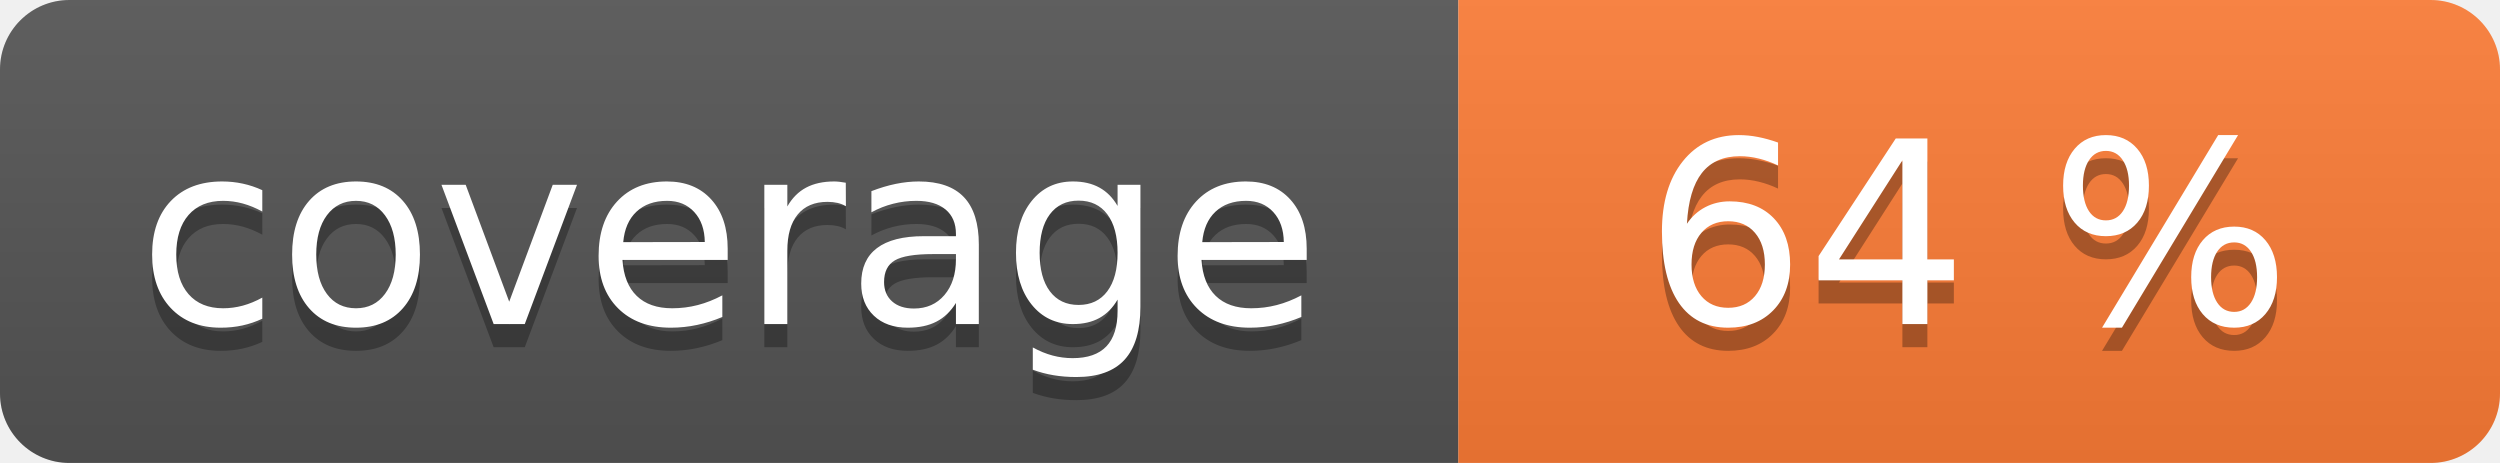
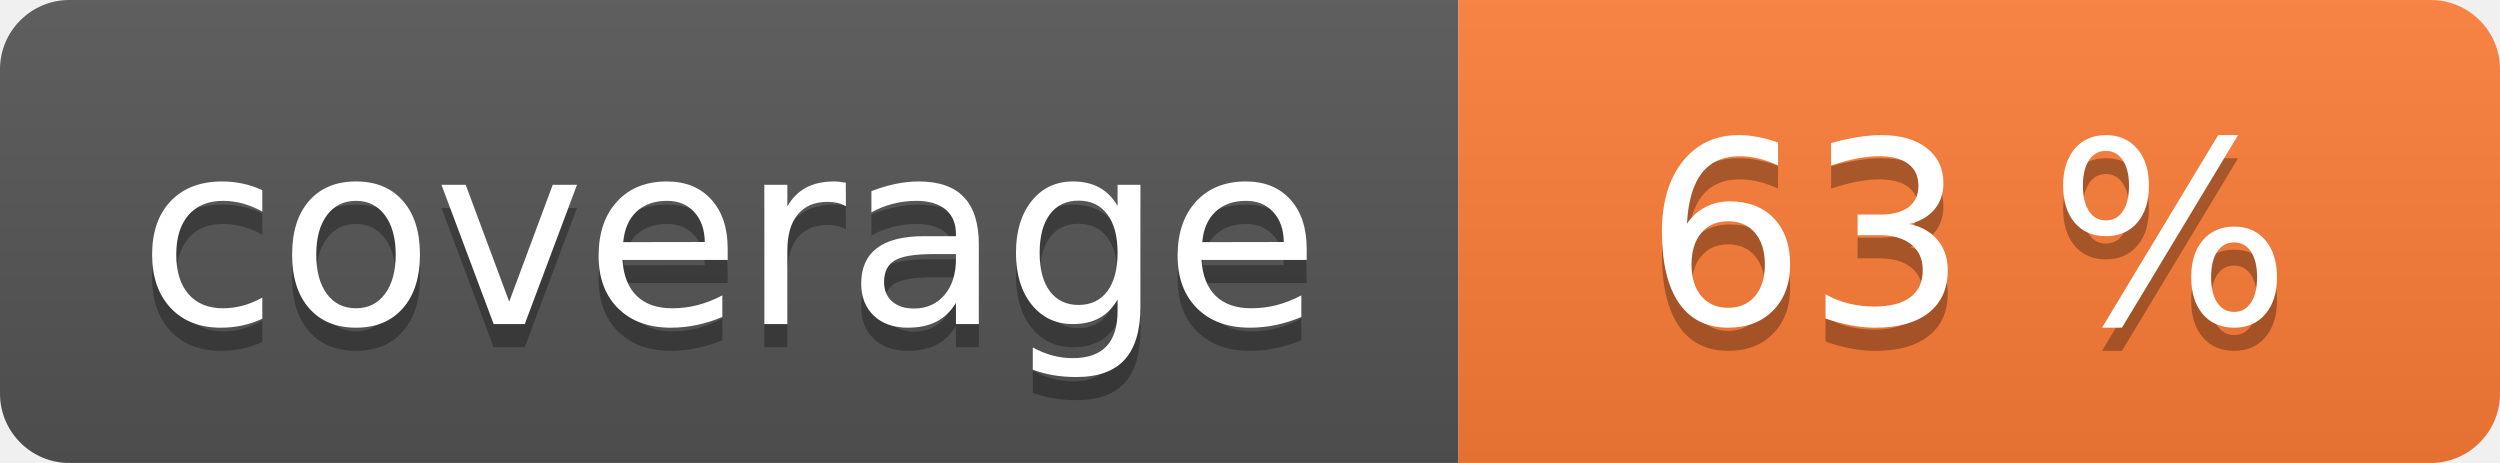
<svg xmlns="http://www.w3.org/2000/svg" width="108" height="20" role="img">
  <linearGradient id="s" x2="0" y2="100%">
    <stop offset="0" stop-color="#bbb" stop-opacity=".1" />
    <stop offset="1" stop-opacity=".1" />
  </linearGradient>
  <clipPath id="r">
    <rect width="108" height="20" rx="3" fill="#fff" />
  </clipPath>
  <g clip-path="url(#r)">
    <rect width="63" height="20" fill="#555" />
    <rect x="63" width="45" height="20" fill="#fe7d37" />
    <rect width="108" height="20" fill="url(#s)" />
  </g>
  <g fill="#fff" text-anchor="middle" font-family="Verdana,Geneva,DejaVu Sans,sans-serif" text-rendering="geometricPrecision" font-size="110">
    <text aria-hidden="true" x="315" y="150" fill="#010101" fill-opacity=".3" transform="scale(.1)" textLength="530">coverage</text>
    <text x="315" y="140" transform="scale(.1)" fill="#fff" textLength="530">coverage</text>
-     <text aria-hidden="true" x="850" y="150" fill="#010101" fill-opacity=".3" transform="scale(.1)" textLength="350">64 %</text>
-     <text x="850" y="140" transform="scale(.1)" fill="#fff" textLength="350">64 %</text>
+     <text aria-hidden="true" x="850" y="150" fill="#010101" fill-opacity=".3" transform="scale(.1)" textLength="350">63 %</text>
+     <text x="850" y="140" transform="scale(.1)" fill="#fff" textLength="350">63 %</text>
  </g>
</svg>
